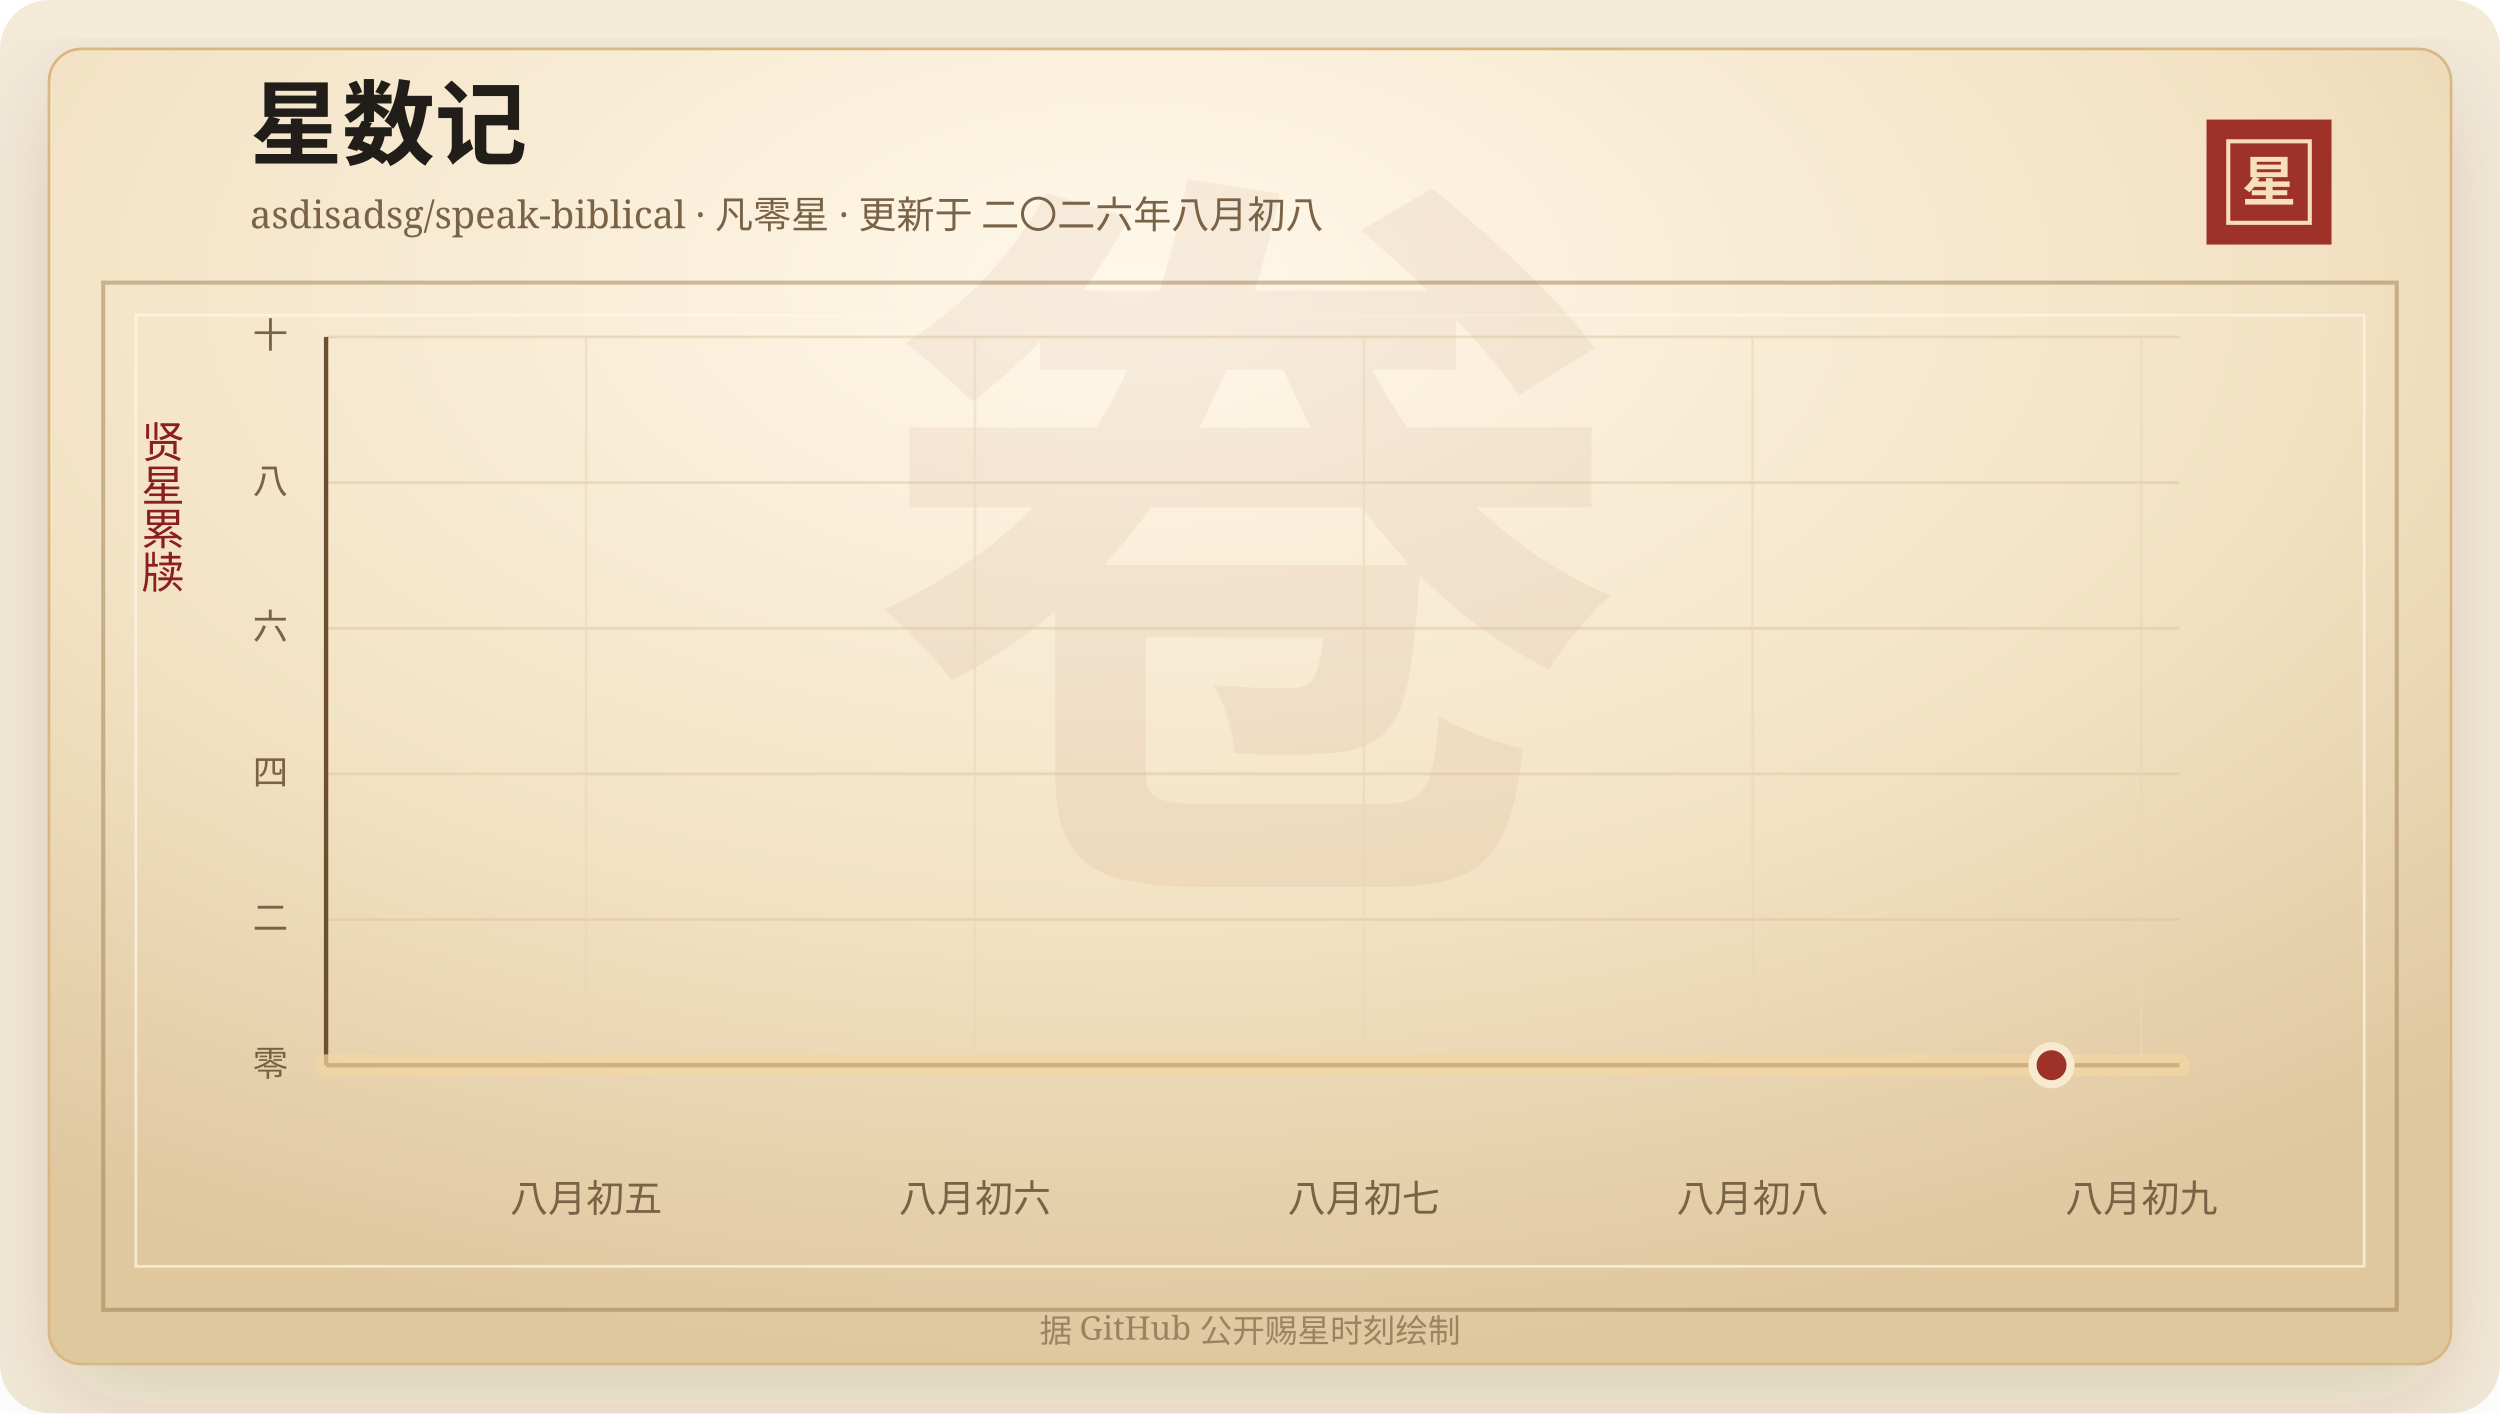
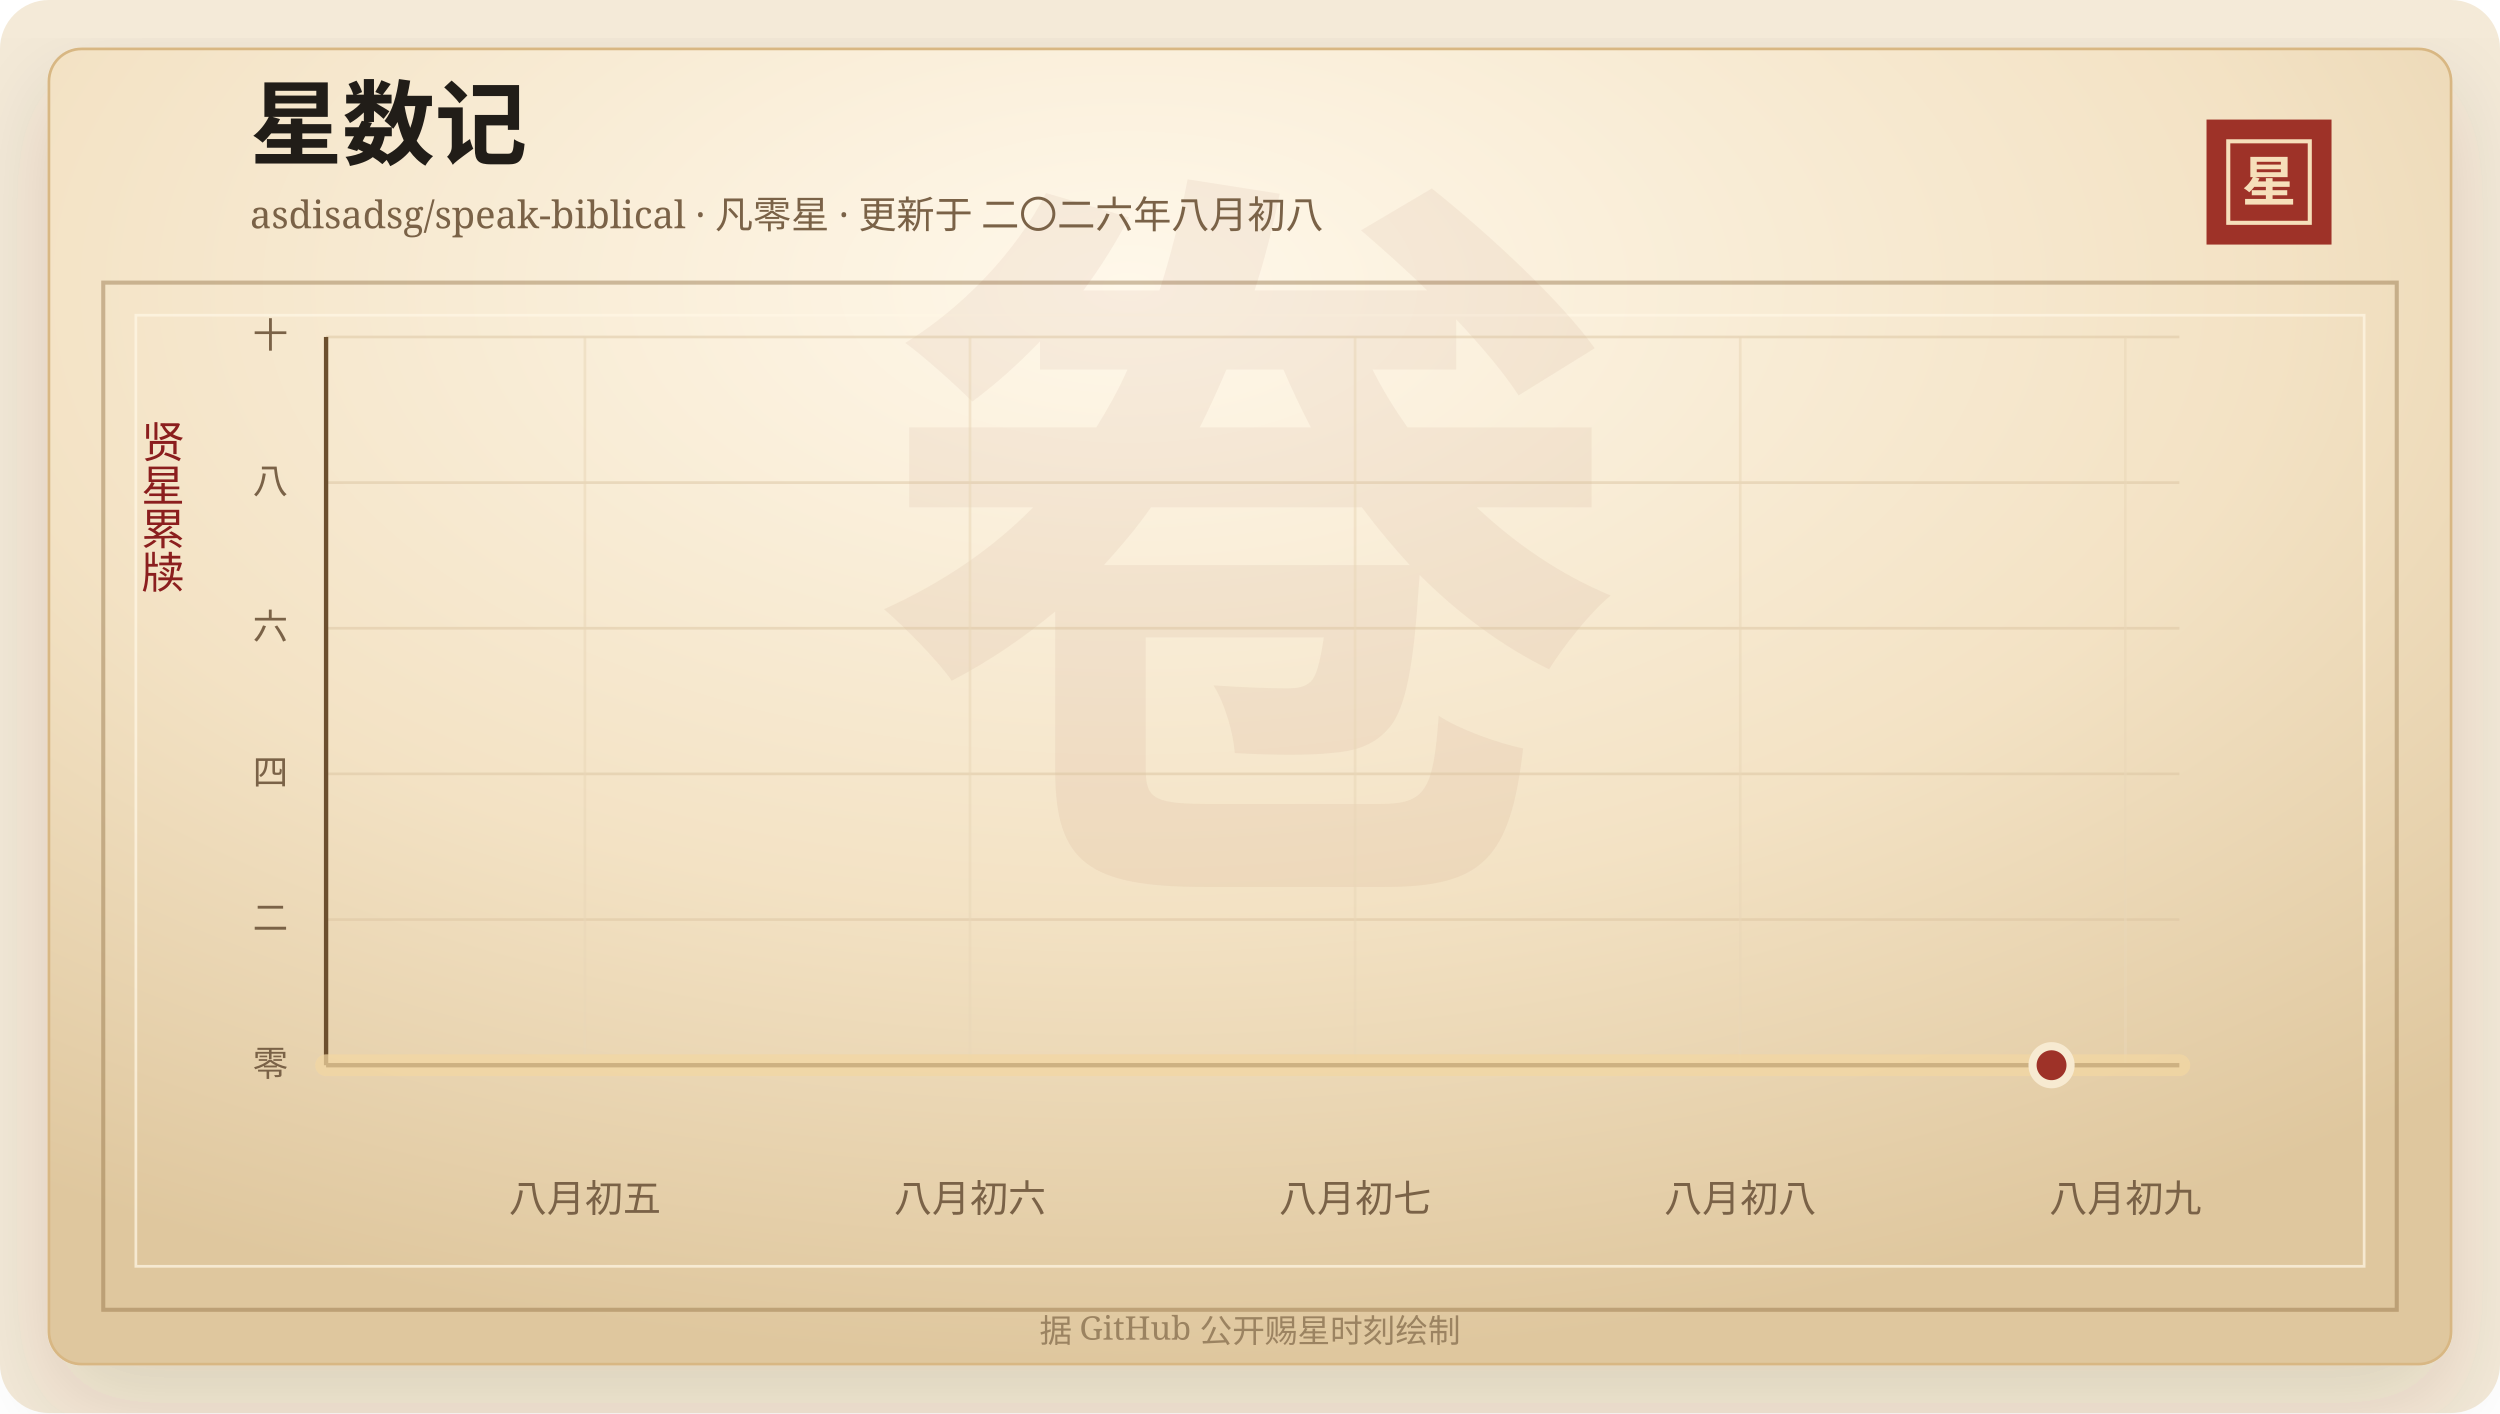
<svg xmlns="http://www.w3.org/2000/svg" width="920" height="520" viewBox="0 0 920 520" role="img" aria-labelledby="title desc">
  <defs>
    <linearGradient id="line" x1="0" x2="1" y1="0" y2="0">
      <stop offset="0%" stop-color="#7d2017" />
      <stop offset="58%" stop-color="#b33426" />
      <stop offset="100%" stop-color="#d65a32" />
    </linearGradient>
    <linearGradient id="area" x1="0" x2="0" y1="0" y2="1">
      <stop offset="0%" stop-color="#b33426" stop-opacity="0.2" />
      <stop offset="100%" stop-color="#b33426" stop-opacity="0" />
    </linearGradient>
    <radialGradient id="paper" cx="45%" cy="18%" r="82%">
      <stop offset="0%" stop-color="#fff8ea" />
      <stop offset="58%" stop-color="#f3e2c4" />
      <stop offset="100%" stop-color="#dfc79e" />
    </radialGradient>
    <filter id="shadow" x="-20%" y="-20%" width="140%" height="140%">
      <feDropShadow dx="0" dy="14" stdDeviation="18" flood-color="#3b2a20" flood-opacity="0.14" />
    </filter>
  </defs>
  <rect width="920" height="520" rx="18" fill="#f4ead8" />
  <rect x="18" y="18" width="884" height="484" rx="12" fill="url(#paper)" stroke="#d8b783" filter="url(#shadow)" />
  <rect x="38" y="104" width="844" height="378" fill="none" stroke="#8c6b3f" stroke-opacity="0.42" stroke-width="1.5" />
  <rect x="50" y="116" width="820" height="350" fill="none" stroke="#fff7e5" stroke-opacity="0.72" />
  <text x="460" y="304" text-anchor="middle" fill="#8c342a" fill-opacity="0.06" font-family="Songti SC, STSong, SimSun, serif" font-size="280" font-weight="700">卷</text>
  <text x="92" y="58" fill="#211d18" font-family="Songti SC, STSong, SimSun, serif" font-size="34" font-weight="700">星数记</text>
  <text x="92" y="84" fill="#7a6247" font-family="Songti SC, STSong, SimSun, serif" font-size="14.0">asdisadsg/speak-biblical · 凡零星 · 更新于 二〇二六年八月初八</text>
  <rect x="812" y="44" width="46" height="46" fill="#9e3228" />
  <rect x="820" y="52" width="30" height="30" fill="none" stroke="#f6dfba" stroke-width="1.5" />
  <text x="835" y="74" text-anchor="middle" fill="#f6dfba" font-family="Songti SC, STSong, SimSun, serif" font-size="20" font-weight="700">星</text>
  <text x="60" y="166" text-anchor="middle" fill="#8b1e1e" font-family="Songti SC, STSong, SimSun, serif" font-size="16" writing-mode="vertical-rl">贤星累牍</text>
  <line x1="120" y1="392.00" x2="802" y2="392.00" stroke="#d9c29e" stroke-opacity="0.48" />
  <text x="106" y="396.00" text-anchor="end" fill="#7a6247" font-family="Songti SC, STSong, SimSun, serif" font-size="13">零</text>
  <line x1="120" y1="338.40" x2="802" y2="338.40" stroke="#d9c29e" stroke-opacity="0.48" />
  <text x="106" y="342.40" text-anchor="end" fill="#7a6247" font-family="Songti SC, STSong, SimSun, serif" font-size="13">二</text>
  <line x1="120" y1="284.80" x2="802" y2="284.80" stroke="#d9c29e" stroke-opacity="0.48" />
  <text x="106" y="288.80" text-anchor="end" fill="#7a6247" font-family="Songti SC, STSong, SimSun, serif" font-size="13">四</text>
  <line x1="120" y1="231.20" x2="802" y2="231.20" stroke="#d9c29e" stroke-opacity="0.48" />
  <text x="106" y="235.20" text-anchor="end" fill="#7a6247" font-family="Songti SC, STSong, SimSun, serif" font-size="13">六</text>
  <line x1="120" y1="177.60" x2="802" y2="177.60" stroke="#d9c29e" stroke-opacity="0.48" />
  <text x="106" y="181.60" text-anchor="end" fill="#7a6247" font-family="Songti SC, STSong, SimSun, serif" font-size="13">八</text>
  <line x1="120" y1="124.00" x2="802" y2="124.00" stroke="#d9c29e" stroke-opacity="0.48" />
  <text x="106" y="128.00" text-anchor="end" fill="#7a6247" font-family="Songti SC, STSong, SimSun, serif" font-size="13">十</text>
-   <line x1="215.70" y1="124" x2="215.70" y2="392" stroke="#ead6b7" stroke-opacity="0.54" />
-   <text x="215.70" y="446" text-anchor="middle" fill="#7a6247" font-family="Songti SC, STSong, SimSun, serif" font-size="14">八月初五</text>
-   <line x1="358.78" y1="124" x2="358.78" y2="392" stroke="#ead6b7" stroke-opacity="0.54" />
-   <text x="358.78" y="446" text-anchor="middle" fill="#7a6247" font-family="Songti SC, STSong, SimSun, serif" font-size="14">八月初六</text>
-   <line x1="501.86" y1="124" x2="501.86" y2="392" stroke="#ead6b7" stroke-opacity="0.54" />
-   <text x="501.86" y="446" text-anchor="middle" fill="#7a6247" font-family="Songti SC, STSong, SimSun, serif" font-size="14">八月初七</text>
-   <line x1="644.94" y1="124" x2="644.94" y2="392" stroke="#ead6b7" stroke-opacity="0.54" />
-   <text x="644.94" y="446" text-anchor="middle" fill="#7a6247" font-family="Songti SC, STSong, SimSun, serif" font-size="14">八月初八</text>
-   <line x1="788.02" y1="124" x2="788.02" y2="392" stroke="#ead6b7" stroke-opacity="0.54" />
-   <text x="788.02" y="446" text-anchor="middle" fill="#7a6247" font-family="Songti SC, STSong, SimSun, serif" font-size="14">八月初九</text>
+   <line x1="215.24" y1="124" x2="215.24" y2="392" stroke="#ead6b7" stroke-opacity="0.54" />
+   <text x="215.24" y="446" text-anchor="middle" fill="#7a6247" font-family="Songti SC, STSong, SimSun, serif" font-size="14">八月初五</text>
+   <line x1="356.96" y1="124" x2="356.96" y2="392" stroke="#ead6b7" stroke-opacity="0.54" />
+   <text x="356.96" y="446" text-anchor="middle" fill="#7a6247" font-family="Songti SC, STSong, SimSun, serif" font-size="14">八月初六</text>
+   <line x1="498.68" y1="124" x2="498.68" y2="392" stroke="#ead6b7" stroke-opacity="0.54" />
+   <text x="498.68" y="446" text-anchor="middle" fill="#7a6247" font-family="Songti SC, STSong, SimSun, serif" font-size="14">八月初七</text>
+   <line x1="640.40" y1="124" x2="640.40" y2="392" stroke="#ead6b7" stroke-opacity="0.54" />
+   <text x="640.40" y="446" text-anchor="middle" fill="#7a6247" font-family="Songti SC, STSong, SimSun, serif" font-size="14">八月初八</text>
+   <line x1="782.13" y1="124" x2="782.13" y2="392" stroke="#ead6b7" stroke-opacity="0.54" />
+   <text x="782.13" y="446" text-anchor="middle" fill="#7a6247" font-family="Songti SC, STSong, SimSun, serif" font-size="14">八月初九</text>
  <line x1="120" y1="392" x2="802" y2="392" stroke="#6c4f2e" stroke-width="1.6" />
  <line x1="120" y1="124" x2="120" y2="392" stroke="#6c4f2e" stroke-width="1.6" />
  <polygon points="120.00,392.00 120.00,392.00 802.00,392.00 802.00,392.00" fill="url(#area)" />
  <polyline points="120.00,392.00 802.00,392.00" fill="none" stroke="#f3d7a2" stroke-width="8" stroke-linecap="round" stroke-linejoin="round" opacity="0.72" />
  <polyline points="120.00,392.00 802.00,392.00" fill="none" stroke="url(#line)" stroke-width="4.2" stroke-linecap="round" stroke-linejoin="round" />
  <circle cx="754.97" cy="392.00" r="7" fill="#9e3228" stroke="#f7ead1" stroke-width="3" />
  <text x="460" y="494" text-anchor="middle" fill="#9b8361" font-family="Songti SC, STSong, SimSun, serif" font-size="12">据 GitHub 公开赐星时刻绘制</text>
</svg>
